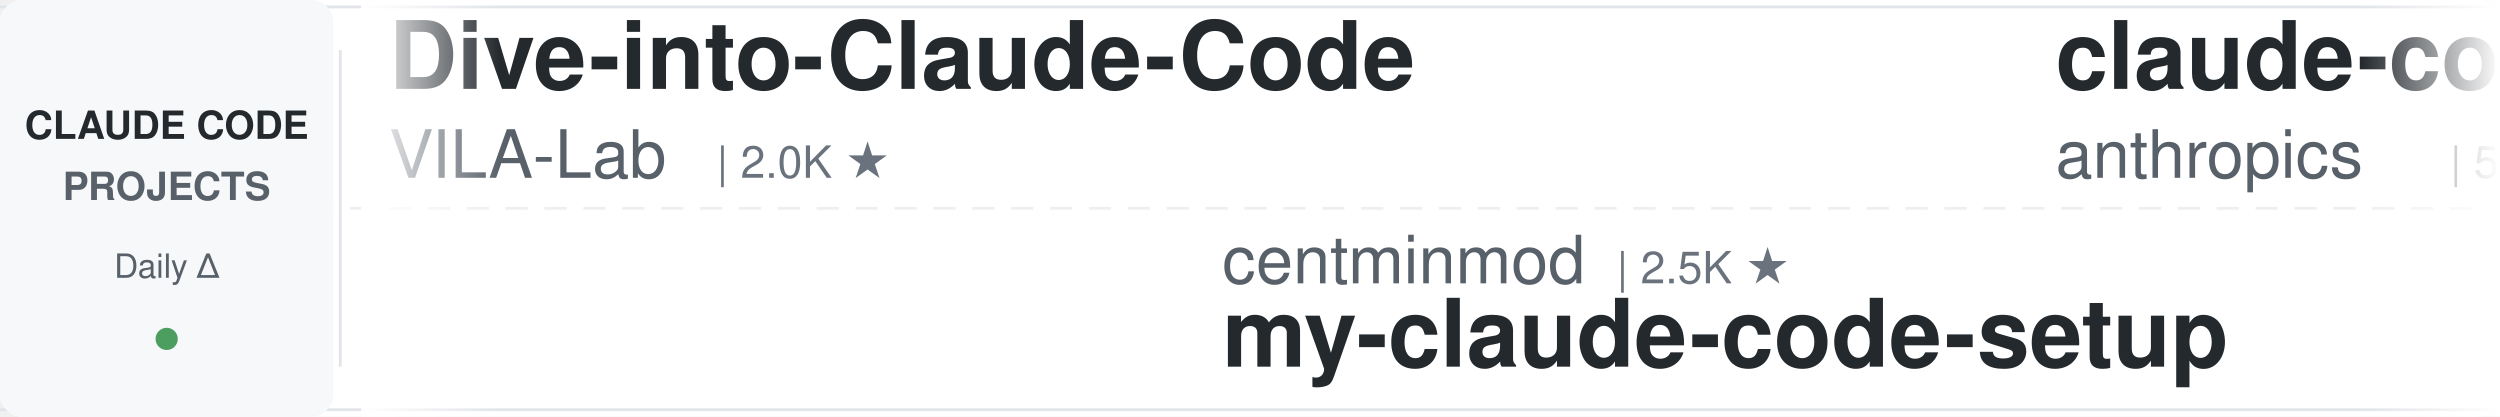
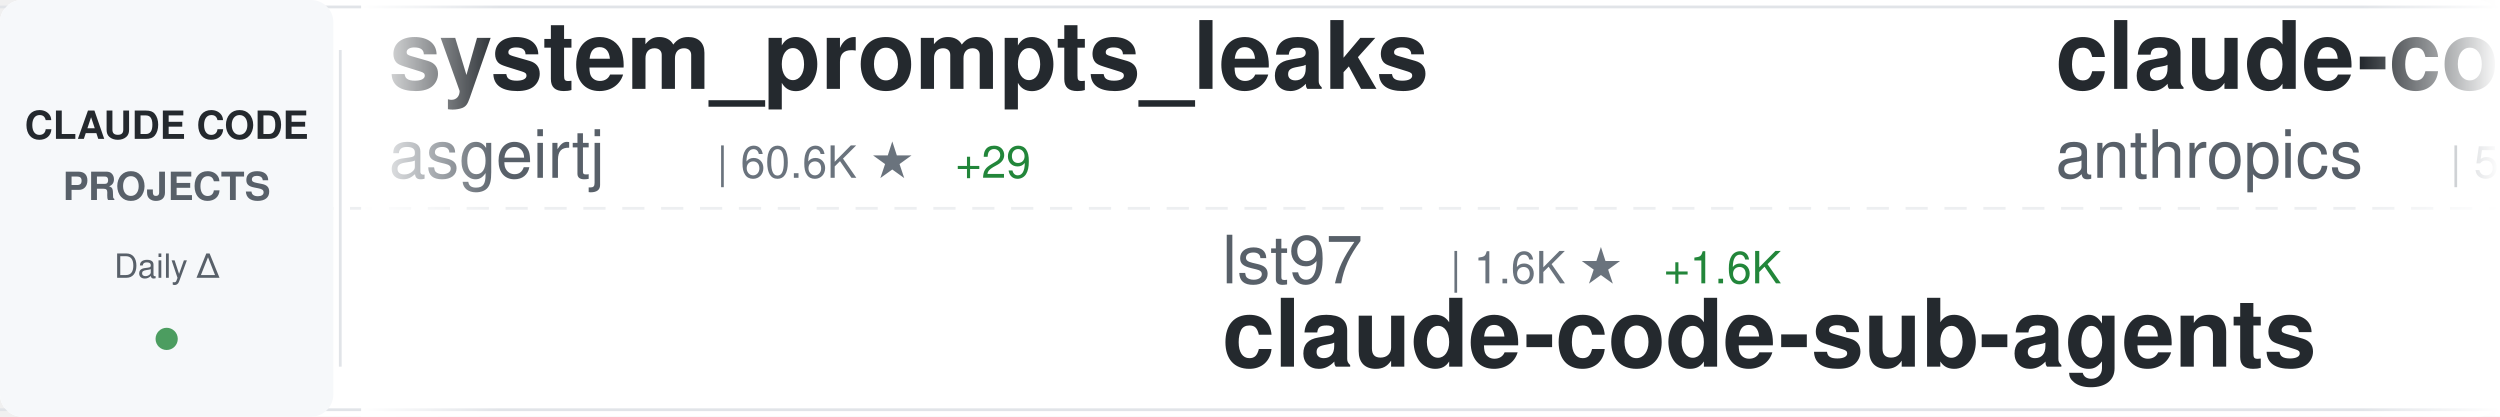
<svg xmlns="http://www.w3.org/2000/svg" width="900" height="150">
  <defs>
    <linearGradient id="awesomeLeftFade" x1="0%" y1="0%" x2="100%" y2="0%">
      <stop offset="0%" style="stop-color:#ffffff;stop-opacity:1" />
      <stop offset="100%" style="stop-color:#ffffff;stop-opacity:0" />
    </linearGradient>
    <linearGradient id="awesomeRightFade" x1="0%" y1="0%" x2="100%" y2="0%">
      <stop offset="0%" style="stop-color:#ffffff;stop-opacity:0" />
      <stop offset="100%" style="stop-color:#ffffff;stop-opacity:1" />
    </linearGradient>
  </defs>
  <rect width="900" height="150" fill="#ffffff" rx="8" />
  <rect x="0" y="2" width="900" height="1" fill="#e1e4e8" />
  <rect x="0" y="147" width="900" height="1" fill="#e1e4e8" />
  <line x1="0" y1="75" x2="900" y2="75" stroke="#e1e4e8" stroke-width="1" stroke-dasharray="8 6" opacity="0.6" />
  <rect x="0" y="0" width="120" height="150" fill="#f6f8fa" rx="8" />
  <text x="60" y="50" font-family="-apple-system, BlinkMacSystemFont, 'Segoe UI', Helvetica, Arial, sans-serif" font-size="14" font-weight="600" fill="#24292e" text-anchor="middle">CLAUDE CODE</text>
  <text x="60" y="72" font-family="-apple-system, BlinkMacSystemFont, 'Segoe UI', Helvetica, Arial, sans-serif" font-size="14" font-weight="600" fill="#586069" text-anchor="middle">PROJECTS</text>
  <text x="60" y="100" font-family="-apple-system, BlinkMacSystemFont, 'Segoe UI', Helvetica, Arial, sans-serif" font-size="12" font-weight="500" fill="#586069" text-anchor="middle">Daily Δ</text>
  <circle cx="60" cy="122" r="4" fill="#22863a" opacity="0.8" />
  <rect x="122" y="18" width="1" height="114" fill="#e1e4e8" />
  <clipPath id="awesomeTickerClip">
    <rect x="130" y="0" width="770" height="150" />
  </clipPath>
  <g clip-path="url(#awesomeTickerClip)">
    <g id="awesomeTickerItems">
      <animateTransform attributeName="transform" attributeType="XML" type="translate" from="0 0" to="-3000 0" dur="54s" repeatCount="indefinite" />
      <g transform="translate(0, 0)">
-         <text x="140" y="32" font-family="-apple-system, BlinkMacSystemFont, 'Segoe UI', Helvetica, Arial, sans-serif" font-size="34" font-weight="600" fill="#24292e">Dive-into-Claude-Code</text>
-         <text x="140" y="64" font-family="-apple-system, BlinkMacSystemFont, 'Segoe UI', Helvetica, Arial, sans-serif" font-size="24" font-weight="400" fill="#586069">VILA-Lab</text>
-         <text x="258" y="64" font-family="-apple-system, BlinkMacSystemFont, 'Segoe UI', Helvetica, Arial, sans-serif" font-size="16" font-weight="500" fill="#6a737d">| 2.0K ★</text>
+         <text x="140" y="32" font-family="-apple-system, BlinkMacSystemFont, 'Segoe UI', Helvetica, Arial, sans-serif" font-size="34" font-weight="600" fill="#24292e">system_prompts_leaks</text>
+         <text x="140" y="64" font-family="-apple-system, BlinkMacSystemFont, 'Segoe UI', Helvetica, Arial, sans-serif" font-size="24" font-weight="400" fill="#586069">asgeirtj</text>
+         <text x="258" y="64" font-family="-apple-system, BlinkMacSystemFont, 'Segoe UI', Helvetica, Arial, sans-serif" font-size="16" font-weight="500" fill="#6a737d">| 60.6K ★</text>
+         <text x="344" y="64" font-family="-apple-system, BlinkMacSystemFont, 'Segoe UI', Helvetica, Arial, sans-serif" font-size="16" font-weight="500" fill="#22863a"> +29</text>
      </g>
      <g transform="translate(300, 0)">
-         <text x="140" y="102" font-family="-apple-system, BlinkMacSystemFont, 'Segoe UI', Helvetica, Arial, sans-serif" font-size="24" font-weight="400" fill="#586069">centminmod</text>
-         <text x="282" y="102" font-family="-apple-system, BlinkMacSystemFont, 'Segoe UI', Helvetica, Arial, sans-serif" font-size="16" font-weight="500" fill="#6a737d">| 2.5K ★</text>
-         <text x="140" y="132" font-family="-apple-system, BlinkMacSystemFont, 'Segoe UI', Helvetica, Arial, sans-serif" font-size="34" font-weight="600" fill="#24292e">my-claude-code-setup</text>
+         <text x="140" y="102" font-family="-apple-system, BlinkMacSystemFont, 'Segoe UI', Helvetica, Arial, sans-serif" font-size="24" font-weight="400" fill="#586069">lst97</text>
+         <text x="222" y="102" font-family="-apple-system, BlinkMacSystemFont, 'Segoe UI', Helvetica, Arial, sans-serif" font-size="16" font-weight="500" fill="#6a737d">| 1.6K ★</text>
+         <text x="299" y="102" font-family="-apple-system, BlinkMacSystemFont, 'Segoe UI', Helvetica, Arial, sans-serif" font-size="16" font-weight="500" fill="#22863a"> +1.6K</text>
+         <text x="140" y="132" font-family="-apple-system, BlinkMacSystemFont, 'Segoe UI', Helvetica, Arial, sans-serif" font-size="34" font-weight="600" fill="#24292e">claude-code-sub-agents</text>
      </g>
      <g transform="translate(600, 0)">
        <text x="140" y="32" font-family="-apple-system, BlinkMacSystemFont, 'Segoe UI', Helvetica, Arial, sans-serif" font-size="34" font-weight="600" fill="#24292e">claude-code-security-rev...</text>
        <text x="140" y="64" font-family="-apple-system, BlinkMacSystemFont, 'Segoe UI', Helvetica, Arial, sans-serif" font-size="24" font-weight="400" fill="#586069">anthropics</text>
        <text x="282" y="64" font-family="-apple-system, BlinkMacSystemFont, 'Segoe UI', Helvetica, Arial, sans-serif" font-size="16" font-weight="500" fill="#6a737d">| 5.6K ★</text>
-         <text x="359" y="64" font-family="-apple-system, BlinkMacSystemFont, 'Segoe UI', Helvetica, Arial, sans-serif" font-size="16" font-weight="500" fill="#22863a"> +2</text>
+         <text x="359" y="64" font-family="-apple-system, BlinkMacSystemFont, 'Segoe UI', Helvetica, Arial, sans-serif" font-size="16" font-weight="500" fill="#22863a"> +1</text>
      </g>
      <g transform="translate(900, 0)">
-         <text x="140" y="102" font-family="-apple-system, BlinkMacSystemFont, 'Segoe UI', Helvetica, Arial, sans-serif" font-size="24" font-weight="400" fill="#586069">ponponon</text>
-         <text x="258" y="102" font-family="-apple-system, BlinkMacSystemFont, 'Segoe UI', Helvetica, Arial, sans-serif" font-size="16" font-weight="500" fill="#6a737d">| 2.3K ★</text>
-         <text x="140" y="132" font-family="-apple-system, BlinkMacSystemFont, 'Segoe UI', Helvetica, Arial, sans-serif" font-size="34" font-weight="600" fill="#24292e">claude_code_src</text>
+         <text x="140" y="102" font-family="-apple-system, BlinkMacSystemFont, 'Segoe UI', Helvetica, Arial, sans-serif" font-size="24" font-weight="400" fill="#586069">luongnv89</text>
+         <text x="270" y="102" font-family="-apple-system, BlinkMacSystemFont, 'Segoe UI', Helvetica, Arial, sans-serif" font-size="16" font-weight="500" fill="#6a737d">| 40.6K ★</text>
+         <text x="356" y="102" font-family="-apple-system, BlinkMacSystemFont, 'Segoe UI', Helvetica, Arial, sans-serif" font-size="16" font-weight="500" fill="#22863a"> +5</text>
+         <text x="140" y="132" font-family="-apple-system, BlinkMacSystemFont, 'Segoe UI', Helvetica, Arial, sans-serif" font-size="34" font-weight="600" fill="#24292e">claude-howto</text>
      </g>
      <g transform="translate(1200, 0)">
-         <text x="140" y="32" font-family="-apple-system, BlinkMacSystemFont, 'Segoe UI', Helvetica, Arial, sans-serif" font-size="34" font-weight="600" fill="#24292e">skills</text>
-         <text x="140" y="64" font-family="-apple-system, BlinkMacSystemFont, 'Segoe UI', Helvetica, Arial, sans-serif" font-size="24" font-weight="400" fill="#586069">anthropics</text>
-         <text x="282" y="64" font-family="-apple-system, BlinkMacSystemFont, 'Segoe UI', Helvetica, Arial, sans-serif" font-size="16" font-weight="500" fill="#6a737d">| 164.3K ★</text>
-         <text x="377" y="64" font-family="-apple-system, BlinkMacSystemFont, 'Segoe UI', Helvetica, Arial, sans-serif" font-size="16" font-weight="500" fill="#22863a"> +19</text>
+         <text x="140" y="32" font-family="-apple-system, BlinkMacSystemFont, 'Segoe UI', Helvetica, Arial, sans-serif" font-size="34" font-weight="600" fill="#24292e">Claude-Code</text>
+         <text x="140" y="64" font-family="-apple-system, BlinkMacSystemFont, 'Segoe UI', Helvetica, Arial, sans-serif" font-size="24" font-weight="400" fill="#586069">pengchengneo</text>
+         <text x="306" y="64" font-family="-apple-system, BlinkMacSystemFont, 'Segoe UI', Helvetica, Arial, sans-serif" font-size="16" font-weight="500" fill="#6a737d">| 1.7K ★</text>
      </g>
      <g transform="translate(1500, 0)">
-         <text x="140" y="102" font-family="-apple-system, BlinkMacSystemFont, 'Segoe UI', Helvetica, Arial, sans-serif" font-size="24" font-weight="400" fill="#586069">OrcaWhisper</text>
-         <text x="294" y="102" font-family="-apple-system, BlinkMacSystemFont, 'Segoe UI', Helvetica, Arial, sans-serif" font-size="16" font-weight="500" fill="#6a737d">| 86 ★</text>
-         <text x="140" y="132" font-family="-apple-system, BlinkMacSystemFont, 'Segoe UI', Helvetica, Arial, sans-serif" font-size="34" font-weight="600" fill="#24292e">Claude-Code</text>
+         <text x="140" y="102" font-family="-apple-system, BlinkMacSystemFont, 'Segoe UI', Helvetica, Arial, sans-serif" font-size="24" font-weight="400" fill="#586069">777genius</text>
+         <text x="270" y="102" font-family="-apple-system, BlinkMacSystemFont, 'Segoe UI', Helvetica, Arial, sans-serif" font-size="16" font-weight="500" fill="#6a737d">| 921 ★</text>
+         <text x="140" y="132" font-family="-apple-system, BlinkMacSystemFont, 'Segoe UI', Helvetica, Arial, sans-serif" font-size="34" font-weight="600" fill="#24292e">claude-code-source-code</text>
      </g>
      <g transform="translate(1800, 0)">
-         <text x="140" y="32" font-family="-apple-system, BlinkMacSystemFont, 'Segoe UI', Helvetica, Arial, sans-serif" font-size="34" font-weight="600" fill="#24292e">edmunds-claude-code</text>
-         <text x="140" y="64" font-family="-apple-system, BlinkMacSystemFont, 'Segoe UI', Helvetica, Arial, sans-serif" font-size="24" font-weight="400" fill="#586069">edmund-io</text>
-         <text x="270" y="64" font-family="-apple-system, BlinkMacSystemFont, 'Segoe UI', Helvetica, Arial, sans-serif" font-size="16" font-weight="500" fill="#6a737d">| 1.5K ★</text>
+         <text x="140" y="32" font-family="-apple-system, BlinkMacSystemFont, 'Segoe UI', Helvetica, Arial, sans-serif" font-size="34" font-weight="600" fill="#24292e">claude-code-workflows</text>
+         <text x="140" y="64" font-family="-apple-system, BlinkMacSystemFont, 'Segoe UI', Helvetica, Arial, sans-serif" font-size="24" font-weight="400" fill="#586069">OneRedOak</text>
+         <text x="270" y="64" font-family="-apple-system, BlinkMacSystemFont, 'Segoe UI', Helvetica, Arial, sans-serif" font-size="16" font-weight="500" fill="#6a737d">| 3.9K ★</text>
+         <text x="347" y="64" font-family="-apple-system, BlinkMacSystemFont, 'Segoe UI', Helvetica, Arial, sans-serif" font-size="16" font-weight="500" fill="#cb2431"> -1</text>
      </g>
      <g transform="translate(2100, 0)">
-         <text x="140" y="102" font-family="-apple-system, BlinkMacSystemFont, 'Segoe UI', Helvetica, Arial, sans-serif" font-size="24" font-weight="400" fill="#586069">AprilNEA</text>
-         <text x="258" y="102" font-family="-apple-system, BlinkMacSystemFont, 'Segoe UI', Helvetica, Arial, sans-serif" font-size="16" font-weight="500" fill="#6a737d">| 392 ★</text>
-         <text x="140" y="132" font-family="-apple-system, BlinkMacSystemFont, 'Segoe UI', Helvetica, Arial, sans-serif" font-size="34" font-weight="600" fill="#24292e">claude-code-source</text>
+         <text x="140" y="102" font-family="-apple-system, BlinkMacSystemFont, 'Segoe UI', Helvetica, Arial, sans-serif" font-size="24" font-weight="400" fill="#586069">pedrohcgs</text>
+         <text x="270" y="102" font-family="-apple-system, BlinkMacSystemFont, 'Segoe UI', Helvetica, Arial, sans-serif" font-size="16" font-weight="500" fill="#6a737d">| 1.4K ★</text>
+         <text x="140" y="132" font-family="-apple-system, BlinkMacSystemFont, 'Segoe UI', Helvetica, Arial, sans-serif" font-size="34" font-weight="600" fill="#24292e">claude-code-my-workflow</text>
      </g>
      <g transform="translate(2400, 0)">
-         <text x="140" y="32" font-family="-apple-system, BlinkMacSystemFont, 'Segoe UI', Helvetica, Arial, sans-serif" font-size="34" font-weight="600" fill="#24292e">claude-code-proxy</text>
-         <text x="140" y="64" font-family="-apple-system, BlinkMacSystemFont, 'Segoe UI', Helvetica, Arial, sans-serif" font-size="24" font-weight="400" fill="#586069">fuergaosi233</text>
-         <text x="306" y="64" font-family="-apple-system, BlinkMacSystemFont, 'Segoe UI', Helvetica, Arial, sans-serif" font-size="16" font-weight="500" fill="#6a737d">| 2.8K ★</text>
-         <text x="383" y="64" font-family="-apple-system, BlinkMacSystemFont, 'Segoe UI', Helvetica, Arial, sans-serif" font-size="16" font-weight="500" fill="#cb2431"> -1</text>
+         <text x="140" y="32" font-family="-apple-system, BlinkMacSystemFont, 'Segoe UI', Helvetica, Arial, sans-serif" font-size="34" font-weight="600" fill="#24292e">Claude-Code-Game-Studios</text>
+         <text x="140" y="64" font-family="-apple-system, BlinkMacSystemFont, 'Segoe UI', Helvetica, Arial, sans-serif" font-size="24" font-weight="400" fill="#586069">Donchitos</text>
+         <text x="270" y="64" font-family="-apple-system, BlinkMacSystemFont, 'Segoe UI', Helvetica, Arial, sans-serif" font-size="16" font-weight="500" fill="#6a737d">| 23.4K ★</text>
+         <text x="356" y="64" font-family="-apple-system, BlinkMacSystemFont, 'Segoe UI', Helvetica, Arial, sans-serif" font-size="16" font-weight="500" fill="#22863a"> +5</text>
      </g>
      <g transform="translate(2700, 0)">
-         <text x="140" y="102" font-family="-apple-system, BlinkMacSystemFont, 'Segoe UI', Helvetica, Arial, sans-serif" font-size="24" font-weight="400" fill="#586069">Yeachan-Heo</text>
-         <text x="294" y="102" font-family="-apple-system, BlinkMacSystemFont, 'Segoe UI', Helvetica, Arial, sans-serif" font-size="16" font-weight="500" fill="#6a737d">| 38.1K ★</text>
-         <text x="380" y="102" font-family="-apple-system, BlinkMacSystemFont, 'Segoe UI', Helvetica, Arial, sans-serif" font-size="16" font-weight="500" fill="#22863a"> +7</text>
-         <text x="140" y="132" font-family="-apple-system, BlinkMacSystemFont, 'Segoe UI', Helvetica, Arial, sans-serif" font-size="34" font-weight="600" fill="#24292e">oh-my-claudecode</text>
+         <text x="140" y="102" font-family="-apple-system, BlinkMacSystemFont, 'Segoe UI', Helvetica, Arial, sans-serif" font-size="24" font-weight="400" fill="#586069">davila7</text>
+         <text x="246" y="102" font-family="-apple-system, BlinkMacSystemFont, 'Segoe UI', Helvetica, Arial, sans-serif" font-size="16" font-weight="500" fill="#6a737d">| 29.9K ★</text>
+         <text x="332" y="102" font-family="-apple-system, BlinkMacSystemFont, 'Segoe UI', Helvetica, Arial, sans-serif" font-size="16" font-weight="500" fill="#22863a"> +8</text>
+         <text x="140" y="132" font-family="-apple-system, BlinkMacSystemFont, 'Segoe UI', Helvetica, Arial, sans-serif" font-size="34" font-weight="600" fill="#24292e">claude-code-templates</text>
      </g>
      <g transform="translate(3000, 0)">
-         <text x="140" y="32" font-family="-apple-system, BlinkMacSystemFont, 'Segoe UI', Helvetica, Arial, sans-serif" font-size="34" font-weight="600" fill="#24292e">Dive-into-Claude-Code</text>
-         <text x="140" y="64" font-family="-apple-system, BlinkMacSystemFont, 'Segoe UI', Helvetica, Arial, sans-serif" font-size="24" font-weight="400" fill="#586069">VILA-Lab</text>
-         <text x="258" y="64" font-family="-apple-system, BlinkMacSystemFont, 'Segoe UI', Helvetica, Arial, sans-serif" font-size="16" font-weight="500" fill="#6a737d">| 2.0K ★</text>
+         <text x="140" y="32" font-family="-apple-system, BlinkMacSystemFont, 'Segoe UI', Helvetica, Arial, sans-serif" font-size="34" font-weight="600" fill="#24292e">system_prompts_leaks</text>
+         <text x="140" y="64" font-family="-apple-system, BlinkMacSystemFont, 'Segoe UI', Helvetica, Arial, sans-serif" font-size="24" font-weight="400" fill="#586069">asgeirtj</text>
+         <text x="258" y="64" font-family="-apple-system, BlinkMacSystemFont, 'Segoe UI', Helvetica, Arial, sans-serif" font-size="16" font-weight="500" fill="#6a737d">| 60.6K ★</text>
+         <text x="344" y="64" font-family="-apple-system, BlinkMacSystemFont, 'Segoe UI', Helvetica, Arial, sans-serif" font-size="16" font-weight="500" fill="#22863a"> +29</text>
      </g>
      <g transform="translate(3300, 0)">
-         <text x="140" y="102" font-family="-apple-system, BlinkMacSystemFont, 'Segoe UI', Helvetica, Arial, sans-serif" font-size="24" font-weight="400" fill="#586069">centminmod</text>
-         <text x="282" y="102" font-family="-apple-system, BlinkMacSystemFont, 'Segoe UI', Helvetica, Arial, sans-serif" font-size="16" font-weight="500" fill="#6a737d">| 2.5K ★</text>
-         <text x="140" y="132" font-family="-apple-system, BlinkMacSystemFont, 'Segoe UI', Helvetica, Arial, sans-serif" font-size="34" font-weight="600" fill="#24292e">my-claude-code-setup</text>
+         <text x="140" y="102" font-family="-apple-system, BlinkMacSystemFont, 'Segoe UI', Helvetica, Arial, sans-serif" font-size="24" font-weight="400" fill="#586069">lst97</text>
+         <text x="222" y="102" font-family="-apple-system, BlinkMacSystemFont, 'Segoe UI', Helvetica, Arial, sans-serif" font-size="16" font-weight="500" fill="#6a737d">| 1.6K ★</text>
+         <text x="299" y="102" font-family="-apple-system, BlinkMacSystemFont, 'Segoe UI', Helvetica, Arial, sans-serif" font-size="16" font-weight="500" fill="#22863a"> +1.6K</text>
+         <text x="140" y="132" font-family="-apple-system, BlinkMacSystemFont, 'Segoe UI', Helvetica, Arial, sans-serif" font-size="34" font-weight="600" fill="#24292e">claude-code-sub-agents</text>
      </g>
      <g transform="translate(3600, 0)">
        <text x="140" y="32" font-family="-apple-system, BlinkMacSystemFont, 'Segoe UI', Helvetica, Arial, sans-serif" font-size="34" font-weight="600" fill="#24292e">claude-code-security-rev...</text>
        <text x="140" y="64" font-family="-apple-system, BlinkMacSystemFont, 'Segoe UI', Helvetica, Arial, sans-serif" font-size="24" font-weight="400" fill="#586069">anthropics</text>
        <text x="282" y="64" font-family="-apple-system, BlinkMacSystemFont, 'Segoe UI', Helvetica, Arial, sans-serif" font-size="16" font-weight="500" fill="#6a737d">| 5.6K ★</text>
-         <text x="359" y="64" font-family="-apple-system, BlinkMacSystemFont, 'Segoe UI', Helvetica, Arial, sans-serif" font-size="16" font-weight="500" fill="#22863a"> +2</text>
+         <text x="359" y="64" font-family="-apple-system, BlinkMacSystemFont, 'Segoe UI', Helvetica, Arial, sans-serif" font-size="16" font-weight="500" fill="#22863a"> +1</text>
      </g>
      <g transform="translate(3900, 0)">
-         <text x="140" y="102" font-family="-apple-system, BlinkMacSystemFont, 'Segoe UI', Helvetica, Arial, sans-serif" font-size="24" font-weight="400" fill="#586069">ponponon</text>
-         <text x="258" y="102" font-family="-apple-system, BlinkMacSystemFont, 'Segoe UI', Helvetica, Arial, sans-serif" font-size="16" font-weight="500" fill="#6a737d">| 2.3K ★</text>
-         <text x="140" y="132" font-family="-apple-system, BlinkMacSystemFont, 'Segoe UI', Helvetica, Arial, sans-serif" font-size="34" font-weight="600" fill="#24292e">claude_code_src</text>
+         <text x="140" y="102" font-family="-apple-system, BlinkMacSystemFont, 'Segoe UI', Helvetica, Arial, sans-serif" font-size="24" font-weight="400" fill="#586069">luongnv89</text>
+         <text x="270" y="102" font-family="-apple-system, BlinkMacSystemFont, 'Segoe UI', Helvetica, Arial, sans-serif" font-size="16" font-weight="500" fill="#6a737d">| 40.6K ★</text>
+         <text x="356" y="102" font-family="-apple-system, BlinkMacSystemFont, 'Segoe UI', Helvetica, Arial, sans-serif" font-size="16" font-weight="500" fill="#22863a"> +5</text>
+         <text x="140" y="132" font-family="-apple-system, BlinkMacSystemFont, 'Segoe UI', Helvetica, Arial, sans-serif" font-size="34" font-weight="600" fill="#24292e">claude-howto</text>
      </g>
    </g>
  </g>
  <rect x="130" y="0" width="50" height="150" fill="url(#awesomeLeftFade)" />
  <rect x="850" y="0" width="50" height="150" fill="url(#awesomeRightFade)" />
</svg>
